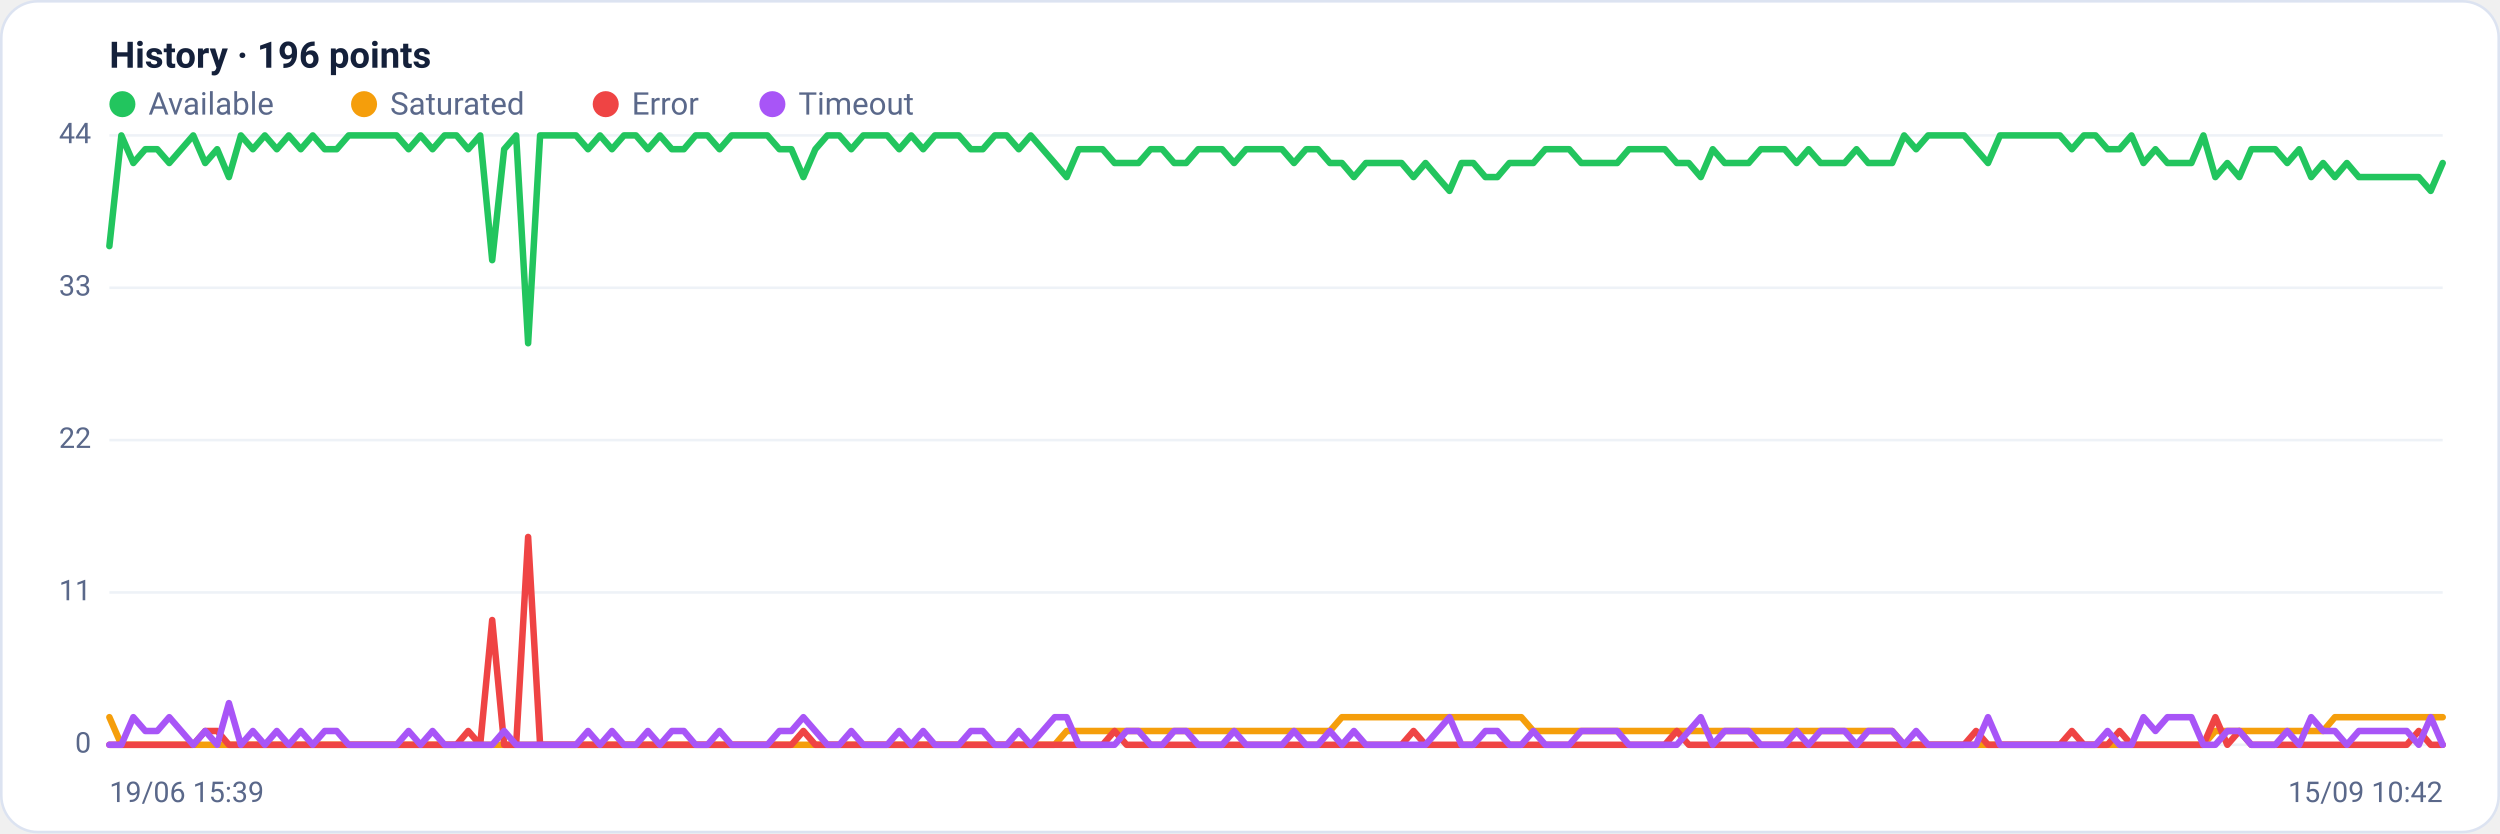
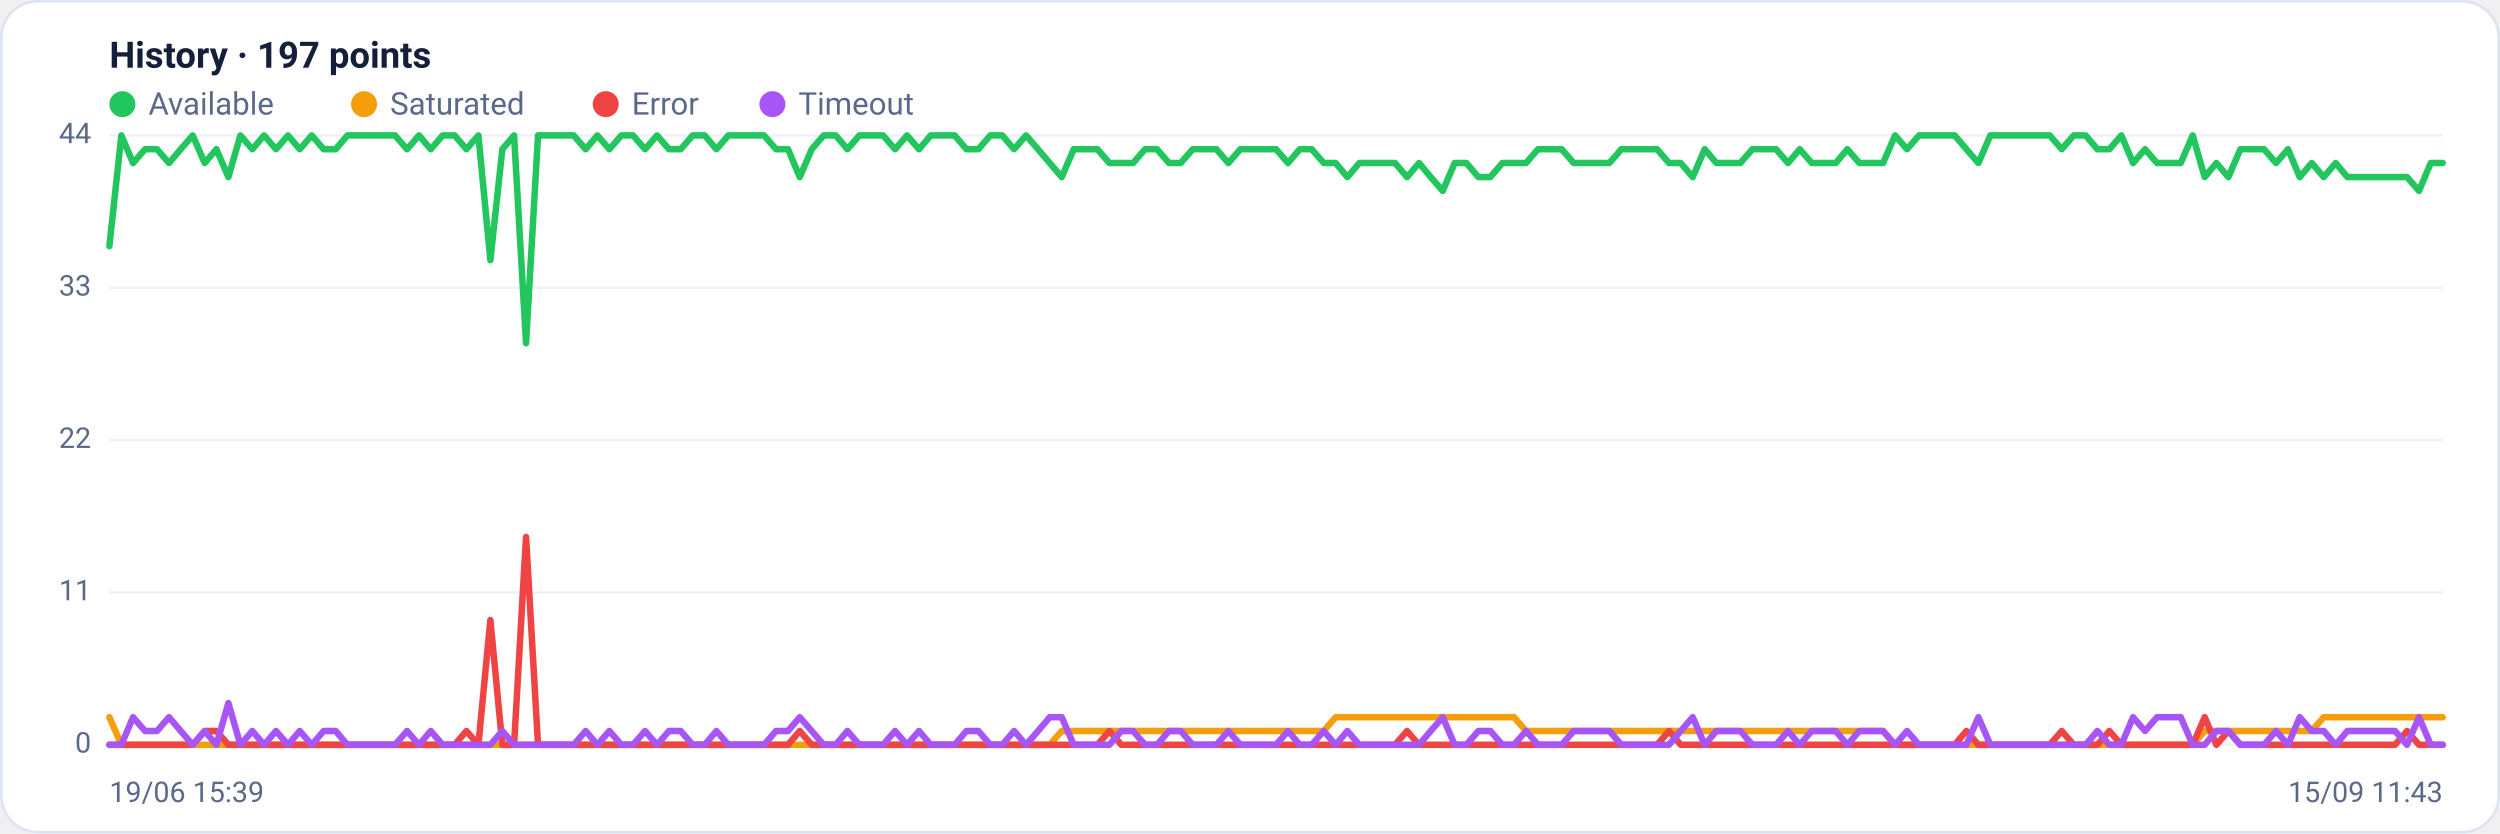
<svg xmlns="http://www.w3.org/2000/svg" viewBox="0 0 960 320" width="960" height="320" font-family="Segoe UI, system-ui, -apple-system, Roboto, Helvetica, Arial, sans-serif" role="img" aria-label="Availability history per region">
  <rect x="0.5" y="0.5" width="959" height="319" rx="14" fill="#ffffff" stroke="#dce3f1" />
-   <text x="42" y="26" font-size="14" font-weight="600" fill="#14203a">History · 196 points</text>
+   <text x="42" y="26" font-size="14" font-weight="600" fill="#14203a">History · 197 points</text>
  <circle cx="47" cy="40" r="5" fill="#22c55e" />
  <text x="57" y="44" font-size="12" fill="#5a688a">Available</text>
  <circle cx="139.8" cy="40" r="5" fill="#f59e0b" />
  <text x="149.8" y="44" font-size="12" fill="#5a688a">Saturated</text>
  <circle cx="232.6" cy="40" r="5" fill="#ef4444" />
  <text x="242.6" y="44" font-size="12" fill="#5a688a">Error</text>
  <circle cx="296.6" cy="40" r="5" fill="#a855f7" />
  <text x="306.6" y="44" font-size="12" fill="#5a688a">Timeout</text>
  <line x1="42" y1="286.0" x2="938" y2="286.0" stroke="#eef2f7" stroke-width="1" />
  <text x="35" y="289.0" text-anchor="end" font-size="11" fill="#5a688a">0</text>
  <line x1="42" y1="227.5" x2="938" y2="227.5" stroke="#eef2f7" stroke-width="1" />
  <text x="35" y="230.5" text-anchor="end" font-size="11" fill="#5a688a">11</text>
  <line x1="42" y1="169.0" x2="938" y2="169.0" stroke="#eef2f7" stroke-width="1" />
  <text x="35" y="172.0" text-anchor="end" font-size="11" fill="#5a688a">22</text>
  <line x1="42" y1="110.5" x2="938" y2="110.5" stroke="#eef2f7" stroke-width="1" />
  <text x="35" y="113.5" text-anchor="end" font-size="11" fill="#5a688a">33</text>
  <line x1="42" y1="52.0" x2="938" y2="52.0" stroke="#eef2f7" stroke-width="1" />
  <text x="35" y="55.0" text-anchor="end" font-size="11" fill="#5a688a">44</text>
-   <polyline fill="none" stroke="#22c55e" stroke-width="2.5" stroke-linejoin="round" stroke-linecap="round" points="42.0,94.5 46.6,52.0 51.2,62.6 55.8,57.3 60.4,57.3 65.0,62.6 69.6,57.3 74.2,52.0 78.8,62.6 83.4,57.3 87.9,68.0 92.5,52.0 97.1,57.3 101.7,52.0 106.3,57.3 110.9,52.0 115.5,57.3 120.1,52.0 124.7,57.3 129.3,57.3 133.9,52.0 138.5,52.0 143.1,52.0 147.7,52.0 152.3,52.0 156.9,57.3 161.5,52.0 166.1,57.3 170.7,52.0 175.3,52.0 179.8,57.3 184.4,52.0 189.0,99.9 193.6,57.3 198.2,52.0 202.8,131.8 207.4,52.0 212.0,52.0 216.6,52.0 221.2,52.0 225.8,57.3 230.4,52.0 235.0,57.3 239.6,52.0 244.2,52.0 248.8,57.3 253.4,52.0 258.0,57.3 262.6,57.3 267.1,52.0 271.7,52.0 276.3,57.3 280.9,52.0 285.5,52.0 290.1,52.0 294.7,52.0 299.3,57.3 303.9,57.3 308.5,68.0 313.1,57.3 317.7,52.0 322.3,52.0 326.9,57.3 331.5,52.0 336.1,52.0 340.7,52.0 345.3,57.3 349.9,52.0 354.5,57.3 359.0,52.0 363.6,52.0 368.2,52.0 372.8,57.3 377.4,57.3 382.0,52.0 386.6,52.0 391.2,57.3 395.8,52.0 400.4,57.3 405.0,62.6 409.6,68.0 414.2,57.3 418.8,57.3 423.4,57.3 428.0,62.6 432.6,62.6 437.2,62.6 441.8,57.3 446.3,57.3 450.9,62.6 455.5,62.6 460.1,57.3 464.7,57.3 469.3,57.3 473.9,62.6 478.5,57.3 483.1,57.3 487.7,57.3 492.3,57.3 496.9,62.6 501.5,57.3 506.1,57.3 510.7,62.6 515.3,62.6 519.9,68.0 524.5,62.6 529.1,62.6 533.7,62.6 538.2,62.6 542.8,68.0 547.4,62.6 552.0,68.0 556.6,73.3 561.2,62.6 565.8,62.6 570.4,68.0 575.0,68.0 579.6,62.6 584.2,62.6 588.8,62.6 593.4,57.3 598.0,57.3 602.6,57.3 607.2,62.6 611.8,62.6 616.4,62.6 621.0,62.6 625.5,57.3 630.1,57.3 634.7,57.3 639.3,57.3 643.9,62.6 648.5,62.6 653.1,68.0 657.7,57.3 662.3,62.6 666.9,62.6 671.5,62.6 676.1,57.3 680.7,57.3 685.3,57.3 689.9,62.6 694.5,57.3 699.1,62.6 703.7,62.6 708.3,62.6 712.9,57.3 717.4,62.6 722.0,62.6 726.6,62.6 731.2,52.0 735.8,57.3 740.4,52.0 745.0,52.0 749.6,52.0 754.2,52.0 758.8,57.3 763.4,62.6 768.0,52.0 772.6,52.0 777.2,52.0 781.8,52.0 786.4,52.0 791.0,52.0 795.6,57.3 800.2,52.0 804.7,52.0 809.3,57.3 813.9,57.3 818.5,52.0 823.1,62.6 827.7,57.3 832.3,62.6 836.9,62.6 841.5,62.6 846.1,52.0 850.7,68.0 855.3,62.6 859.9,68.0 864.5,57.3 869.1,57.3 873.7,57.3 878.3,62.6 882.9,57.3 887.5,68.0 892.1,62.6 896.6,68.0 901.2,62.6 905.8,68.0 910.4,68.0 915.0,68.0 919.6,68.0 924.2,68.0 928.8,68.0 933.4,73.3 938.0,62.6" />
-   <polyline fill="none" stroke="#f59e0b" stroke-width="2.5" stroke-linejoin="round" stroke-linecap="round" points="42.0,275.4 46.6,286.0 51.2,286.0 55.8,286.0 60.4,286.0 65.0,286.0 69.6,286.0 74.2,286.0 78.8,286.0 83.4,286.0 87.9,286.0 92.5,286.0 97.1,286.0 101.7,286.0 106.3,286.0 110.9,286.0 115.5,286.0 120.1,286.0 124.7,286.0 129.3,286.0 133.9,286.0 138.5,286.0 143.1,286.0 147.7,286.0 152.3,286.0 156.9,286.0 161.5,286.0 166.1,286.0 170.7,286.0 175.3,286.0 179.8,286.0 184.4,286.0 189.0,286.0 193.6,286.0 198.2,286.0 202.8,286.0 207.4,286.0 212.0,286.0 216.6,286.0 221.2,286.0 225.8,286.0 230.4,286.0 235.0,286.0 239.6,286.0 244.2,286.0 248.8,286.0 253.4,286.0 258.0,286.0 262.6,286.0 267.1,286.0 271.7,286.0 276.3,286.0 280.9,286.0 285.5,286.0 290.1,286.0 294.7,286.0 299.3,286.0 303.9,286.0 308.5,286.0 313.1,286.0 317.7,286.0 322.3,286.0 326.9,286.0 331.5,286.0 336.1,286.0 340.7,286.0 345.3,286.0 349.9,286.0 354.5,286.0 359.0,286.0 363.6,286.0 368.2,286.0 372.8,286.0 377.4,286.0 382.0,286.0 386.6,286.0 391.2,286.0 395.8,286.0 400.4,286.0 405.0,286.0 409.6,280.7 414.2,280.7 418.8,280.7 423.4,280.7 428.0,280.7 432.6,280.7 437.2,280.7 441.8,280.7 446.3,280.7 450.9,280.7 455.5,280.7 460.1,280.7 464.7,280.7 469.3,280.7 473.9,280.7 478.5,280.7 483.1,280.7 487.7,280.7 492.3,280.7 496.9,280.7 501.5,280.7 506.1,280.7 510.7,280.7 515.3,275.4 519.9,275.4 524.5,275.4 529.1,275.4 533.7,275.4 538.2,275.4 542.8,275.4 547.4,275.4 552.0,275.4 556.6,275.4 561.2,275.4 565.8,275.4 570.4,275.4 575.0,275.4 579.6,275.4 584.2,275.4 588.8,280.7 593.4,280.7 598.0,280.7 602.6,280.7 607.2,280.7 611.8,280.7 616.4,280.7 621.0,280.7 625.5,280.7 630.1,280.7 634.7,280.7 639.3,280.7 643.9,280.7 648.5,280.7 653.1,280.7 657.7,280.7 662.3,280.7 666.9,280.7 671.5,280.7 676.1,280.7 680.7,280.7 685.3,280.7 689.9,280.7 694.5,280.7 699.1,280.7 703.7,280.7 708.3,280.7 712.9,280.7 717.4,280.7 722.0,280.7 726.6,280.7 731.2,286.0 735.8,286.0 740.4,286.0 745.0,286.0 749.6,286.0 754.2,286.0 758.8,286.0 763.4,286.0 768.0,286.0 772.6,286.0 777.2,286.0 781.8,286.0 786.4,286.0 791.0,286.0 795.6,286.0 800.2,286.0 804.7,286.0 809.3,286.0 813.9,286.0 818.5,286.0 823.1,286.0 827.7,286.0 832.3,286.0 836.9,286.0 841.5,286.0 846.1,286.0 850.7,280.7 855.3,280.7 859.9,280.7 864.5,280.7 869.1,280.7 873.7,280.7 878.3,280.7 882.9,280.7 887.5,280.7 892.1,280.7 896.6,275.4 901.2,275.4 905.8,275.4 910.4,275.4 915.0,275.4 919.6,275.4 924.2,275.4 928.8,275.4 933.4,275.4 938.0,275.4" />
-   <polyline fill="none" stroke="#ef4444" stroke-width="2.5" stroke-linejoin="round" stroke-linecap="round" points="42.0,286.0 46.6,286.0 51.2,286.0 55.8,286.0 60.4,286.0 65.0,286.0 69.6,286.0 74.2,286.0 78.8,280.7 83.4,280.7 87.9,286.0 92.5,286.0 97.1,286.0 101.7,286.0 106.3,286.0 110.9,286.0 115.5,286.0 120.1,286.0 124.7,286.0 129.3,286.0 133.9,286.0 138.5,286.0 143.1,286.0 147.7,286.0 152.3,286.0 156.9,286.0 161.5,286.0 166.1,286.0 170.7,286.0 175.3,286.0 179.8,280.7 184.4,286.0 189.0,238.1 193.6,286.0 198.2,286.0 202.8,206.2 207.4,286.0 212.0,286.0 216.6,286.0 221.2,286.0 225.8,286.0 230.4,286.0 235.0,286.0 239.6,286.0 244.2,286.0 248.8,286.0 253.4,286.0 258.0,286.0 262.6,286.0 267.1,286.0 271.7,286.0 276.3,286.0 280.9,286.0 285.5,286.0 290.1,286.0 294.7,286.0 299.3,286.0 303.9,286.0 308.5,280.7 313.1,286.0 317.7,286.0 322.3,286.0 326.9,286.0 331.5,286.0 336.1,286.0 340.7,286.0 345.3,286.0 349.9,286.0 354.5,286.0 359.0,286.0 363.6,286.0 368.2,286.0 372.8,286.0 377.4,286.0 382.0,286.0 386.6,286.0 391.2,286.0 395.8,286.0 400.4,286.0 405.0,286.0 409.6,286.0 414.2,286.0 418.8,286.0 423.4,286.0 428.0,280.7 432.6,286.0 437.2,286.0 441.8,286.0 446.3,286.0 450.9,286.0 455.5,286.0 460.1,286.0 464.7,286.0 469.3,286.0 473.9,286.0 478.5,286.0 483.1,286.0 487.7,286.0 492.3,286.0 496.9,286.0 501.5,286.0 506.1,286.0 510.7,286.0 515.3,286.0 519.9,286.0 524.5,286.0 529.1,286.0 533.7,286.0 538.2,286.0 542.8,280.7 547.4,286.0 552.0,286.0 556.6,286.0 561.2,286.0 565.8,286.0 570.4,286.0 575.0,286.0 579.6,286.0 584.2,286.0 588.8,286.0 593.4,286.0 598.0,286.0 602.6,286.0 607.2,286.0 611.8,286.0 616.4,286.0 621.0,286.0 625.5,286.0 630.1,286.0 634.7,286.0 639.3,286.0 643.9,280.7 648.5,286.0 653.1,286.0 657.7,286.0 662.3,286.0 666.9,286.0 671.5,286.0 676.1,286.0 680.7,286.0 685.3,286.0 689.9,286.0 694.5,286.0 699.1,286.0 703.7,286.0 708.3,286.0 712.9,286.0 717.4,286.0 722.0,286.0 726.6,286.0 731.2,286.0 735.8,286.0 740.4,286.0 745.0,286.0 749.6,286.0 754.2,286.0 758.8,280.7 763.4,286.0 768.0,286.0 772.6,286.0 777.2,286.0 781.8,286.0 786.4,286.0 791.0,286.0 795.6,280.7 800.2,286.0 804.7,286.0 809.3,286.0 813.9,280.7 818.5,286.0 823.1,286.0 827.7,286.0 832.3,286.0 836.9,286.0 841.5,286.0 846.1,286.0 850.7,275.4 855.3,286.0 859.9,280.7 864.5,286.0 869.1,286.0 873.7,286.0 878.3,286.0 882.9,286.0 887.5,286.0 892.1,286.0 896.6,286.0 901.2,286.0 905.8,286.0 910.4,286.0 915.0,286.0 919.6,286.0 924.2,286.0 928.8,280.7 933.4,286.0 938.0,286.0" />
-   <polyline fill="none" stroke="#a855f7" stroke-width="2.5" stroke-linejoin="round" stroke-linecap="round" points="42.0,286.0 46.6,286.0 51.2,275.4 55.8,280.7 60.4,280.7 65.0,275.4 69.6,280.7 74.2,286.0 78.8,280.7 83.4,286.0 87.9,270.0 92.5,286.0 97.1,280.7 101.7,286.0 106.3,280.7 110.9,286.0 115.5,280.7 120.1,286.0 124.7,280.7 129.3,280.7 133.9,286.0 138.5,286.0 143.1,286.0 147.7,286.0 152.3,286.0 156.9,280.7 161.5,286.0 166.1,280.7 170.7,286.0 175.3,286.0 179.8,286.0 184.4,286.0 189.0,286.0 193.6,280.7 198.2,286.0 202.8,286.0 207.4,286.0 212.0,286.0 216.6,286.0 221.2,286.0 225.8,280.7 230.4,286.0 235.0,280.7 239.6,286.0 244.2,286.0 248.8,280.7 253.4,286.0 258.0,280.7 262.6,280.7 267.1,286.0 271.7,286.0 276.3,280.7 280.9,286.0 285.5,286.0 290.1,286.0 294.7,286.0 299.3,280.7 303.9,280.7 308.5,275.4 313.1,280.7 317.7,286.0 322.3,286.0 326.9,280.7 331.5,286.0 336.1,286.0 340.7,286.0 345.3,280.7 349.9,286.0 354.5,280.7 359.0,286.0 363.6,286.0 368.2,286.0 372.8,280.7 377.4,280.7 382.0,286.0 386.6,286.0 391.2,280.7 395.8,286.0 400.4,280.7 405.0,275.4 409.6,275.4 414.2,286.0 418.8,286.0 423.4,286.0 428.0,286.0 432.6,280.7 437.2,280.7 441.8,286.0 446.3,286.0 450.9,280.7 455.5,280.7 460.1,286.0 464.7,286.0 469.3,286.0 473.9,280.7 478.5,286.0 483.1,286.0 487.7,286.0 492.3,286.0 496.9,280.7 501.5,286.0 506.1,286.0 510.7,280.7 515.3,286.0 519.9,280.7 524.5,286.0 529.1,286.0 533.7,286.0 538.2,286.0 542.8,286.0 547.4,286.0 552.0,280.7 556.6,275.4 561.2,286.0 565.8,286.0 570.4,280.7 575.0,280.7 579.6,286.0 584.2,286.0 588.8,280.7 593.4,286.0 598.0,286.0 602.6,286.0 607.2,280.7 611.8,280.7 616.4,280.7 621.0,280.7 625.5,286.0 630.1,286.0 634.7,286.0 639.3,286.0 643.9,286.0 648.5,280.7 653.1,275.4 657.7,286.0 662.3,280.7 666.9,280.7 671.5,280.7 676.1,286.0 680.7,286.0 685.3,286.0 689.9,280.7 694.5,286.0 699.1,280.7 703.7,280.7 708.3,280.7 712.9,286.0 717.4,280.7 722.0,280.7 726.6,280.7 731.2,286.0 735.8,280.7 740.4,286.0 745.0,286.0 749.6,286.0 754.2,286.0 758.8,286.0 763.4,275.4 768.0,286.0 772.6,286.0 777.2,286.0 781.8,286.0 786.4,286.0 791.0,286.0 795.6,286.0 800.2,286.0 804.7,286.0 809.3,280.7 813.9,286.0 818.5,286.0 823.1,275.4 827.7,280.7 832.3,275.4 836.9,275.4 841.5,275.4 846.1,286.0 850.7,286.0 855.3,280.7 859.9,280.7 864.5,286.0 869.1,286.0 873.7,286.0 878.3,280.7 882.9,286.0 887.5,275.4 892.1,280.7 896.6,280.7 901.2,286.0 905.8,280.7 910.4,280.7 915.0,280.7 919.6,280.7 924.2,280.7 928.8,286.0 933.4,275.4 938.0,286.0" />
+   <polyline fill="none" stroke="#22c55e" stroke-width="2.5" stroke-linejoin="round" stroke-linecap="round" points="42.0,94.5 46.6,52.0 51.1,62.6 55.7,57.3 60.3,57.3 64.9,62.6 69.4,57.3 74.0,52.0 78.6,62.6 83.1,57.3 87.7,68.0 92.3,52.0 96.9,57.3 101.4,52.0 106.0,57.3 110.6,52.0 115.1,57.3 119.7,52.0 124.3,57.3 128.9,57.3 133.4,52.0 138.0,52.0 142.6,52.0 147.1,52.0 151.7,52.0 156.3,57.3 160.9,52.0 165.4,57.3 170.0,52.0 174.6,52.0 179.1,57.3 183.7,52.0 188.3,99.9 192.9,57.3 197.4,52.0 202.0,131.8 206.6,52.0 211.1,52.0 215.7,52.0 220.3,52.0 224.9,57.3 229.4,52.0 234.0,57.3 238.6,52.0 243.1,52.0 247.7,57.3 252.3,52.0 256.9,57.3 261.4,57.3 266.0,52.0 270.6,52.0 275.1,57.3 279.7,52.0 284.3,52.0 288.9,52.0 293.4,52.0 298.0,57.3 302.6,57.3 307.1,68.0 311.7,57.3 316.3,52.0 320.9,52.0 325.4,57.3 330.0,52.0 334.6,52.0 339.1,52.0 343.7,57.3 348.3,52.0 352.9,57.3 357.4,52.0 362.0,52.0 366.6,52.0 371.1,57.3 375.7,57.3 380.3,52.0 384.9,52.0 389.4,57.3 394.0,52.0 398.6,57.3 403.1,62.6 407.7,68.0 412.3,57.3 416.9,57.3 421.4,57.3 426.0,62.6 430.6,62.6 435.1,62.6 439.7,57.3 444.3,57.3 448.9,62.6 453.4,62.6 458.0,57.3 462.6,57.3 467.1,57.3 471.7,62.6 476.3,57.3 480.9,57.3 485.4,57.3 490.0,57.3 494.6,62.6 499.1,57.3 503.7,57.3 508.3,62.6 512.9,62.6 517.4,68.0 522.0,62.6 526.6,62.6 531.1,62.6 535.7,62.6 540.3,68.0 544.9,62.6 549.4,68.0 554.0,73.3 558.6,62.6 563.1,62.6 567.7,68.0 572.3,68.0 576.9,62.6 581.4,62.6 586.0,62.6 590.6,57.3 595.1,57.3 599.7,57.3 604.3,62.6 608.9,62.6 613.4,62.6 618.0,62.6 622.6,57.3 627.1,57.3 631.7,57.3 636.3,57.3 640.9,62.6 645.4,62.6 650.0,68.0 654.6,57.3 659.1,62.6 663.7,62.6 668.3,62.6 672.9,57.3 677.4,57.3 682.0,57.3 686.6,62.6 691.1,57.3 695.7,62.6 700.3,62.6 704.9,62.6 709.4,57.3 714.0,62.6 718.6,62.6 723.1,62.6 727.7,52.0 732.3,57.3 736.9,52.0 741.4,52.0 746.0,52.0 750.6,52.0 755.1,57.3 759.7,62.6 764.3,52.0 768.9,52.0 773.4,52.0 778.0,52.0 782.6,52.0 787.1,52.0 791.7,57.3 796.3,52.0 800.9,52.0 805.4,57.3 810.0,57.3 814.6,52.0 819.1,62.6 823.7,57.3 828.3,62.6 832.9,62.6 837.4,62.6 842.0,52.0 846.6,68.0 851.1,62.6 855.7,68.0 860.3,57.3 864.9,57.3 869.4,57.3 874.0,62.6 878.6,57.3 883.1,68.0 887.7,62.6 892.3,68.0 896.9,62.6 901.4,68.0 906.0,68.0 910.6,68.0 915.1,68.0 919.7,68.0 924.3,68.0 928.9,73.3 933.4,62.6 938.0,62.6" />
+   <polyline fill="none" stroke="#f59e0b" stroke-width="2.5" stroke-linejoin="round" stroke-linecap="round" points="42.0,275.4 46.6,286.0 51.1,286.0 55.7,286.0 60.3,286.0 64.9,286.0 69.4,286.0 74.0,286.0 78.6,286.0 83.1,286.0 87.7,286.0 92.3,286.0 96.9,286.0 101.4,286.0 106.0,286.0 110.6,286.0 115.1,286.0 119.7,286.0 124.3,286.0 128.9,286.0 133.4,286.0 138.0,286.0 142.6,286.0 147.1,286.0 151.7,286.0 156.3,286.0 160.9,286.0 165.4,286.0 170.0,286.0 174.6,286.0 179.1,286.0 183.7,286.0 188.3,286.0 192.9,286.0 197.4,286.0 202.0,286.0 206.6,286.0 211.1,286.0 215.7,286.0 220.3,286.0 224.9,286.0 229.4,286.0 234.0,286.0 238.6,286.0 243.1,286.0 247.7,286.0 252.3,286.0 256.9,286.0 261.4,286.0 266.0,286.0 270.6,286.0 275.1,286.0 279.7,286.0 284.3,286.0 288.9,286.0 293.4,286.0 298.0,286.0 302.6,286.0 307.1,286.0 311.7,286.0 316.3,286.0 320.9,286.0 325.4,286.0 330.0,286.0 334.6,286.0 339.1,286.0 343.7,286.0 348.3,286.0 352.9,286.0 357.4,286.0 362.0,286.0 366.6,286.0 371.1,286.0 375.7,286.0 380.3,286.0 384.9,286.0 389.4,286.0 394.0,286.0 398.6,286.0 403.1,286.0 407.7,280.7 412.3,280.7 416.9,280.7 421.4,280.7 426.0,280.7 430.6,280.7 435.1,280.7 439.7,280.7 444.3,280.7 448.9,280.7 453.4,280.7 458.0,280.7 462.6,280.7 467.1,280.7 471.7,280.7 476.3,280.7 480.9,280.7 485.4,280.7 490.0,280.7 494.6,280.7 499.1,280.7 503.7,280.7 508.3,280.7 512.9,275.4 517.4,275.4 522.0,275.4 526.6,275.4 531.1,275.4 535.7,275.4 540.3,275.4 544.9,275.4 549.4,275.4 554.0,275.4 558.6,275.4 563.1,275.4 567.7,275.4 572.3,275.4 576.9,275.4 581.4,275.4 586.0,280.7 590.6,280.7 595.1,280.7 599.7,280.7 604.3,280.7 608.9,280.7 613.4,280.7 618.0,280.7 622.6,280.7 627.1,280.7 631.7,280.7 636.3,280.7 640.9,280.7 645.4,280.7 650.0,280.7 654.6,280.7 659.1,280.7 663.7,280.7 668.3,280.7 672.9,280.7 677.4,280.7 682.0,280.7 686.6,280.7 691.1,280.7 695.7,280.7 700.3,280.7 704.9,280.7 709.4,280.7 714.0,280.7 718.6,280.7 723.1,280.7 727.7,286.0 732.3,286.0 736.9,286.0 741.4,286.0 746.0,286.0 750.6,286.0 755.1,286.0 759.7,286.0 764.3,286.0 768.9,286.0 773.4,286.0 778.0,286.0 782.6,286.0 787.1,286.0 791.7,286.0 796.3,286.0 800.9,286.0 805.4,286.0 810.0,286.0 814.6,286.0 819.1,286.0 823.7,286.0 828.3,286.0 832.9,286.0 837.4,286.0 842.0,286.0 846.6,280.7 851.1,280.7 855.7,280.7 860.3,280.7 864.9,280.7 869.4,280.7 874.0,280.7 878.6,280.7 883.1,280.7 887.7,280.7 892.3,275.4 896.9,275.4 901.4,275.4 906.0,275.4 910.6,275.4 915.1,275.4 919.7,275.4 924.3,275.4 928.9,275.4 933.4,275.4 938.0,275.4" />
+   <polyline fill="none" stroke="#ef4444" stroke-width="2.5" stroke-linejoin="round" stroke-linecap="round" points="42.0,286.0 46.6,286.0 51.1,286.0 55.7,286.0 60.3,286.0 64.9,286.0 69.4,286.0 74.0,286.0 78.6,280.7 83.1,280.7 87.7,286.0 92.3,286.0 96.9,286.0 101.4,286.0 106.0,286.0 110.6,286.0 115.1,286.0 119.7,286.0 124.3,286.0 128.9,286.0 133.4,286.0 138.0,286.0 142.6,286.0 147.1,286.0 151.7,286.0 156.3,286.0 160.9,286.0 165.4,286.0 170.0,286.0 174.6,286.0 179.1,280.7 183.7,286.0 188.3,238.1 192.9,286.0 197.4,286.0 202.0,206.2 206.6,286.0 211.1,286.0 215.7,286.0 220.3,286.0 224.9,286.0 229.4,286.0 234.0,286.0 238.6,286.0 243.1,286.0 247.7,286.0 252.3,286.0 256.9,286.0 261.4,286.0 266.0,286.0 270.6,286.0 275.1,286.0 279.7,286.0 284.3,286.0 288.9,286.0 293.4,286.0 298.0,286.0 302.6,286.0 307.1,280.7 311.7,286.0 316.3,286.0 320.9,286.0 325.4,286.0 330.0,286.0 334.6,286.0 339.1,286.0 343.7,286.0 348.3,286.0 352.9,286.0 357.4,286.0 362.0,286.0 366.6,286.0 371.1,286.0 375.7,286.0 380.3,286.0 384.9,286.0 389.4,286.0 394.0,286.0 398.6,286.0 403.1,286.0 407.7,286.0 412.3,286.0 416.9,286.0 421.4,286.0 426.0,280.7 430.6,286.0 435.1,286.0 439.7,286.0 444.3,286.0 448.9,286.0 453.4,286.0 458.0,286.0 462.6,286.0 467.1,286.0 471.7,286.0 476.3,286.0 480.9,286.0 485.4,286.0 490.0,286.0 494.6,286.0 499.1,286.0 503.7,286.0 508.3,286.0 512.9,286.0 517.4,286.0 522.0,286.0 526.6,286.0 531.1,286.0 535.7,286.0 540.3,280.7 544.9,286.0 549.4,286.0 554.0,286.0 558.6,286.0 563.1,286.0 567.7,286.0 572.3,286.0 576.9,286.0 581.4,286.0 586.0,286.0 590.6,286.0 595.1,286.0 599.7,286.0 604.3,286.0 608.9,286.0 613.4,286.0 618.0,286.0 622.6,286.0 627.1,286.0 631.7,286.0 636.3,286.0 640.9,280.7 645.4,286.0 650.0,286.0 654.6,286.0 659.1,286.0 663.7,286.0 668.3,286.0 672.9,286.0 677.4,286.0 682.0,286.0 686.6,286.0 691.1,286.0 695.7,286.0 700.3,286.0 704.9,286.0 709.4,286.0 714.0,286.0 718.6,286.0 723.1,286.0 727.7,286.0 732.3,286.0 736.9,286.0 741.4,286.0 746.0,286.0 750.6,286.0 755.1,280.7 759.7,286.0 764.3,286.0 768.9,286.0 773.4,286.0 778.0,286.0 782.6,286.0 787.1,286.0 791.7,280.7 796.3,286.0 800.9,286.0 805.4,286.0 810.0,280.7 814.6,286.0 819.1,286.0 823.7,286.0 828.3,286.0 832.9,286.0 837.4,286.0 842.0,286.0 846.6,275.4 851.1,286.0 855.7,280.7 860.3,286.0 864.9,286.0 869.4,286.0 874.0,286.0 878.6,286.0 883.1,286.0 887.7,286.0 892.3,286.0 896.9,286.0 901.4,286.0 906.0,286.0 910.6,286.0 915.1,286.0 919.7,286.0 924.3,280.7 928.9,286.0 933.4,286.0 938.0,286.0" />
+   <polyline fill="none" stroke="#a855f7" stroke-width="2.5" stroke-linejoin="round" stroke-linecap="round" points="42.0,286.0 46.6,286.0 51.1,275.4 55.7,280.7 60.3,280.7 64.9,275.4 69.4,280.7 74.0,286.0 78.6,280.7 83.1,286.0 87.7,270.0 92.3,286.0 96.9,280.7 101.4,286.0 106.0,280.7 110.6,286.0 115.1,280.7 119.7,286.0 124.3,280.7 128.9,280.7 133.4,286.0 138.0,286.0 142.6,286.0 147.1,286.0 151.7,286.0 156.3,280.7 160.9,286.0 165.4,280.7 170.0,286.0 174.6,286.0 179.1,286.0 183.7,286.0 188.3,286.0 192.9,280.7 197.4,286.0 202.0,286.0 206.6,286.0 211.1,286.0 215.7,286.0 220.3,286.0 224.9,280.7 229.4,286.0 234.0,280.7 238.6,286.0 243.1,286.0 247.7,280.7 252.3,286.0 256.9,280.7 261.4,280.7 266.0,286.0 270.6,286.0 275.1,280.7 279.7,286.0 284.3,286.0 288.9,286.0 293.4,286.0 298.0,280.7 302.6,280.7 307.1,275.4 311.7,280.7 316.3,286.0 320.9,286.0 325.4,280.7 330.0,286.0 334.6,286.0 339.1,286.0 343.7,280.7 348.3,286.0 352.9,280.7 357.4,286.0 362.0,286.0 366.6,286.0 371.1,280.7 375.7,280.7 380.3,286.0 384.9,286.0 389.4,280.7 394.0,286.0 398.6,280.7 403.1,275.4 407.7,275.4 412.3,286.0 416.9,286.0 421.4,286.0 426.0,286.0 430.6,280.7 435.1,280.7 439.7,286.0 444.3,286.0 448.9,280.7 453.4,280.7 458.0,286.0 462.6,286.0 467.1,286.0 471.7,280.7 476.3,286.0 480.9,286.0 485.4,286.0 490.0,286.0 494.6,280.7 499.1,286.0 503.7,286.0 508.3,280.7 512.9,286.0 517.4,280.7 522.0,286.0 526.6,286.0 531.1,286.0 535.7,286.0 540.3,286.0 544.9,286.0 549.4,280.7 554.0,275.4 558.6,286.0 563.1,286.0 567.7,280.7 572.3,280.7 576.9,286.0 581.4,286.0 586.0,280.7 590.6,286.0 595.1,286.0 599.7,286.0 604.3,280.7 608.9,280.7 613.4,280.7 618.0,280.7 622.6,286.0 627.1,286.0 631.7,286.0 636.3,286.0 640.9,286.0 645.4,280.7 650.0,275.4 654.6,286.0 659.1,280.7 663.7,280.7 668.3,280.7 672.9,286.0 677.4,286.0 682.0,286.0 686.6,280.7 691.1,286.0 695.7,280.7 700.3,280.7 704.9,280.7 709.4,286.0 714.0,280.7 718.6,280.7 723.1,280.7 727.7,286.0 732.3,280.7 736.9,286.0 741.4,286.0 746.0,286.0 750.6,286.0 755.1,286.0 759.7,275.4 764.3,286.0 768.9,286.0 773.4,286.0 778.0,286.0 782.6,286.0 787.1,286.0 791.7,286.0 796.3,286.0 800.9,286.0 805.4,280.7 810.0,286.0 814.6,286.0 819.1,275.4 823.7,280.7 828.3,275.4 832.9,275.4 837.4,275.4 842.0,286.0 846.6,286.0 851.1,280.7 855.7,280.7 860.3,286.0 864.9,286.0 869.4,286.0 874.0,280.7 878.6,286.0 883.1,275.4 887.7,280.7 892.3,280.7 896.9,286.0 901.4,280.7 906.0,280.7 910.6,280.7 915.1,280.7 919.7,280.7 924.3,286.0 928.9,275.4 933.4,286.0 938.0,286.0" />
  <text x="42" y="308" font-size="11" fill="#5a688a">19/06 15:39</text>
-   <text x="938" y="308" text-anchor="end" font-size="11" fill="#5a688a">15/09 10:42</text>
+   <text x="938" y="308" text-anchor="end" font-size="11" fill="#5a688a">15/09 11:43</text>
</svg>
